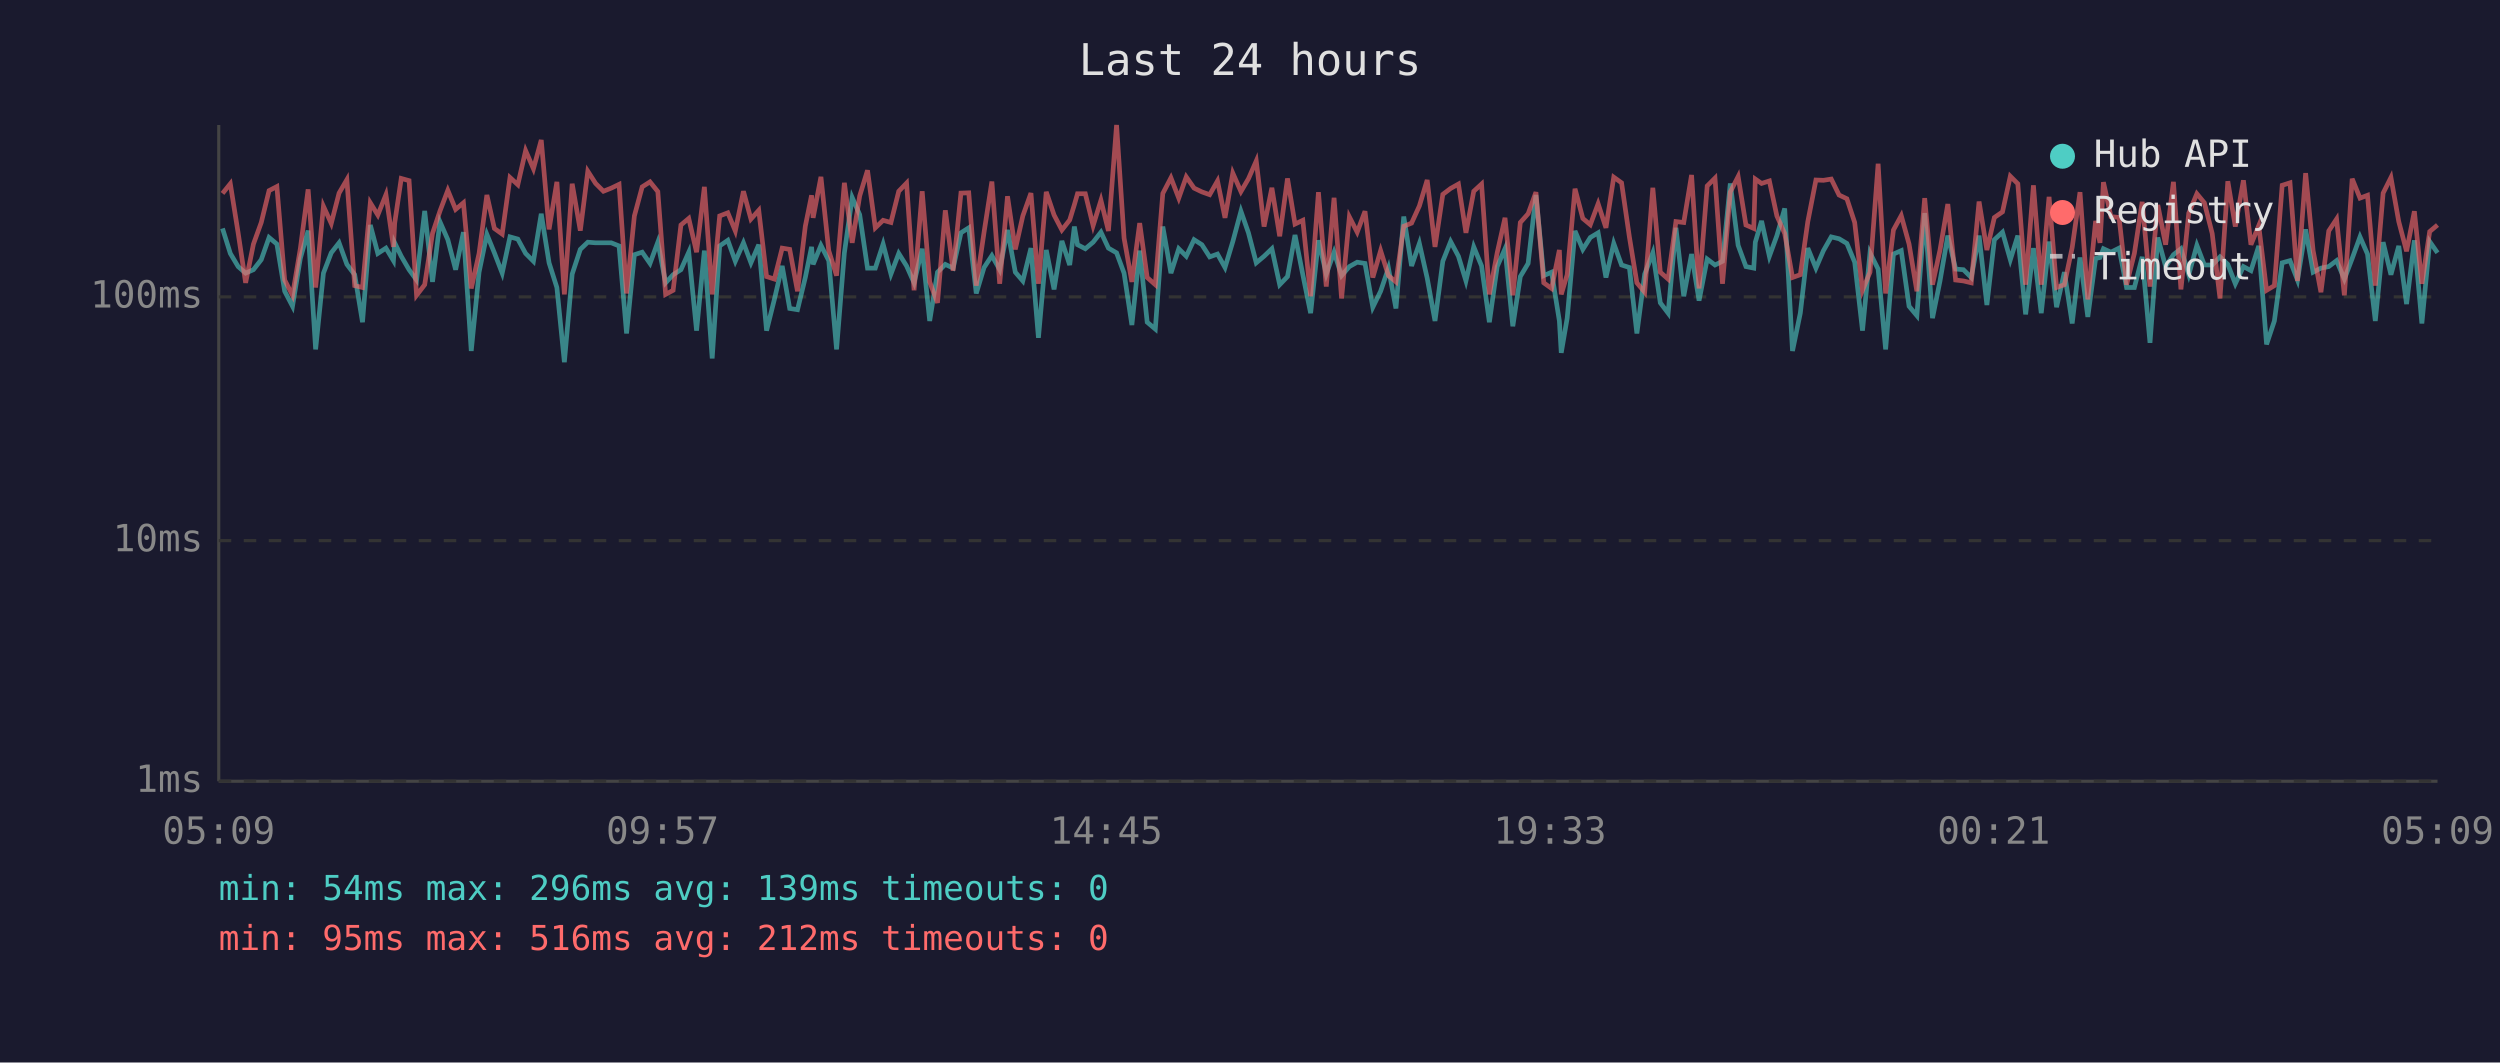
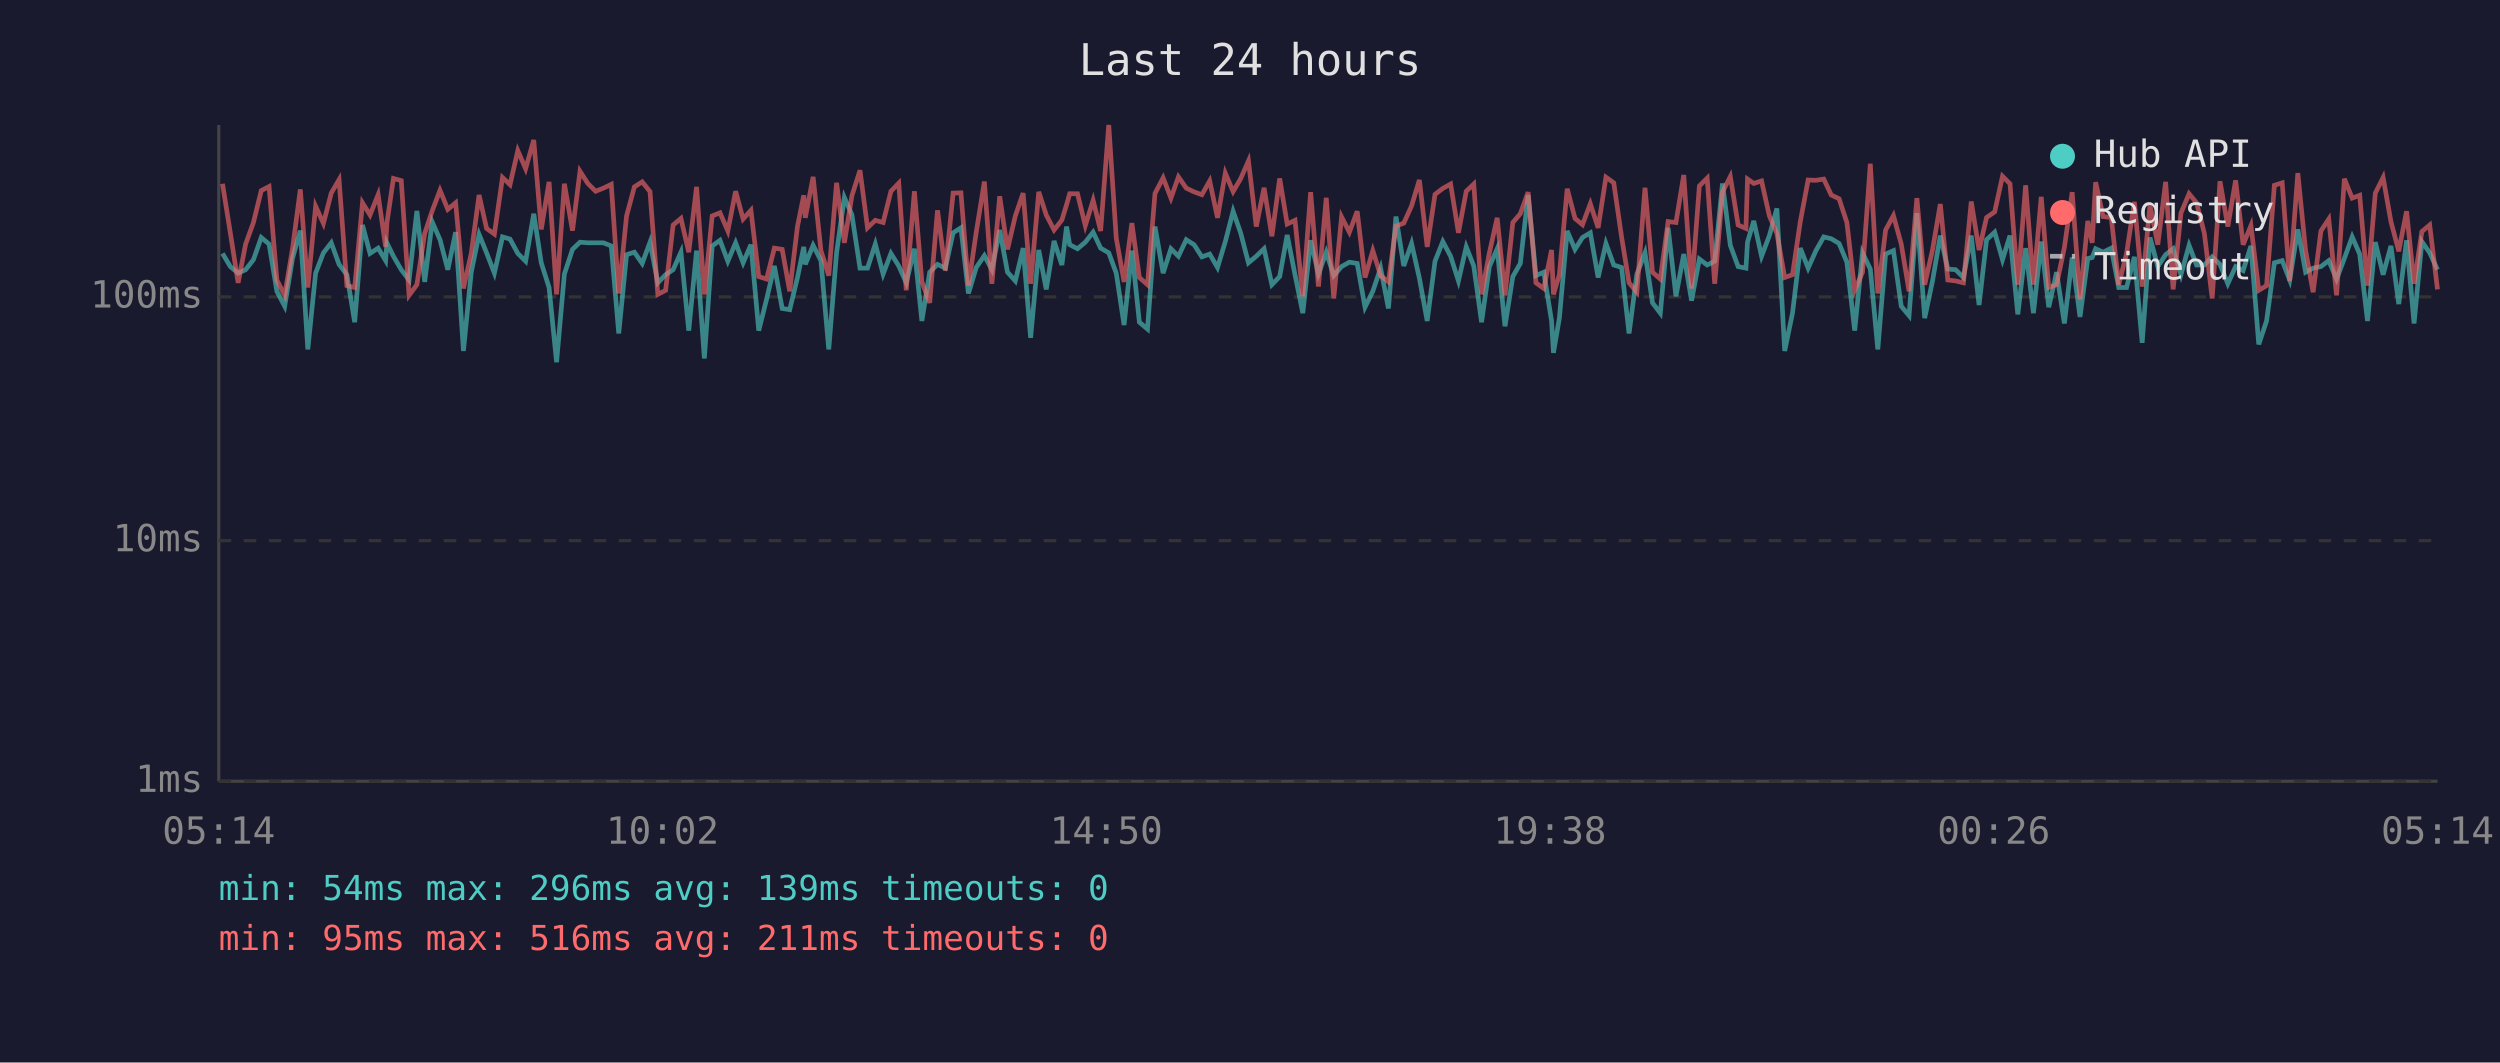
<svg xmlns="http://www.w3.org/2000/svg" viewBox="0 0 800 340" font-family="monospace" font-size="12">
  <rect width="800" height="340" fill="#1a1a2e" />
  <text x="400" y="24" fill="#e0e0e0" font-size="14" text-anchor="middle">Last 24 hours</text>
  <line x1="70" y1="40" x2="70" y2="250" stroke="#444" stroke-width="1" />
  <line x1="70" y1="250" x2="780" y2="250" stroke="#444" stroke-width="1" />
  <line x1="70" y1="250" x2="780" y2="250" stroke="#333" stroke-width="1" stroke-dasharray="4" />
  <text x="65" y="250" fill="#888" text-anchor="end" dominant-baseline="middle">1ms</text>
  <line x1="70" y1="173" x2="780" y2="173" stroke="#333" stroke-width="1" stroke-dasharray="4" />
  <text x="65" y="173" fill="#888" text-anchor="end" dominant-baseline="middle">10ms</text>
  <line x1="70" y1="95" x2="780" y2="95" stroke="#333" stroke-width="1" stroke-dasharray="4" />
  <text x="65" y="95" fill="#888" text-anchor="end" dominant-baseline="middle">100ms</text>
-   <text x="70" y="270" fill="#888" text-anchor="middle">05:09</text>
-   <text x="212" y="270" fill="#888" text-anchor="middle">09:57</text>
-   <text x="354" y="270" fill="#888" text-anchor="middle">14:45</text>
-   <text x="496" y="270" fill="#888" text-anchor="middle">19:33</text>
-   <text x="638" y="270" fill="#888" text-anchor="middle">00:21</text>
-   <text x="780" y="270" fill="#888" text-anchor="middle">05:09</text>
-   <polyline points="71.2,73.1 73.7,81.1 76.2,85.3 78.6,87.4 81.1,86.3 83.6,83.1 86.1,76.0 88.6,78.1 91.1,93.2 93.6,98.0 96.1,82.7 98.6,73.8 101.0,111.8 103.5,87.4 106.0,80.9 108.5,77.7 111.0,84.6 113.5,87.9 116.0,103.1 118.5,72.0 120.9,81.1 123.5,79.4 125.9,83.4 126.3,77.7 128.4,82.0 130.9,86.3 133.3,89.6 135.9,67.5 138.4,90.2 140.8,71.0 143.3,76.7 145.8,86.3 148.3,74.3 150.8,112.3 153.3,87.1 155.8,75.0 158.2,80.9 160.7,87.4 163.2,75.8 165.7,76.5 168.2,81.1 170.7,83.6 173.2,68.4 175.7,84.1 178.2,92.0 180.6,115.9 183.1,87.7 185.7,79.8 188.1,77.5 190.6,77.7 193.1,77.7 195.6,77.7 198.1,78.7 200.5,106.7 203.0,81.5 205.5,80.7 208.0,84.3 210.5,77.5 213.0,90.5 215.4,87.9 217.9,86.3 220.4,80.7 222.9,105.8 225.4,80.2 227.9,114.7 230.3,78.7 232.9,76.9 235.3,83.6 237.9,77.7 240.3,84.1 242.8,78.3 245.3,105.8 247.8,95.8 250.3,85.1 252.7,98.7 255.2,99.1 257.7,88.8 259.7,79.0 260.2,84.6 262.7,78.5 265.2,83.4 267.7,111.8 270.2,80.9 272.7,63.2 275.1,68.7 277.6,85.8 280.1,85.8 282.6,78.1 285.1,87.7 287.6,81.1 290.1,85.1 292.5,90.5 295.1,79.6 297.5,102.7 300.0,87.1 302.5,84.6 305.0,85.8 307.5,74.5 310.0,72.9 312.4,93.9 314.9,85.6 317.4,81.8 319.9,86.3 322.4,73.6 324.9,87.1 327.3,89.9 329.9,79.4 332.3,108.1 334.8,80.0 337.3,92.6 339.8,77.1 342.3,84.8 343.8,72.5 344.8,78.3 347.3,79.6 349.8,77.5 352.3,74.3 354.7,79.4 357.3,80.9 359.7,87.4 362.2,104.0 364.7,80.2 367.1,103.1 369.7,105.3 372.1,72.5 374.7,87.4 377.2,79.6 379.6,82.0 382.1,76.7 384.6,78.3 387.1,82.2 389.6,81.3 392.0,85.6 394.5,77.3 397.1,67.6 399.5,74.5 402.0,84.1 404.5,82.0 407.0,79.6 409.5,91.1 412.0,88.5 414.4,75.2 416.9,87.9 419.4,100.2 421.9,76.9 424.4,87.7 426.9,80.7 429.3,88.2 431.8,85.3 434.3,83.9 436.8,84.3 439.3,98.3 441.8,93.2 444.3,85.8 446.7,98.7 449.2,69.3 451.7,85.1 454.2,77.9 456.7,89.0 459.2,102.7 461.7,83.6 464.2,77.3 466.7,82.0 469.1,89.9 471.6,79.0 474.1,85.1 476.6,103.1 479.1,85.3 481.6,79.6 484.1,104.4 486.5,88.5 489.0,84.3 491.5,62.4 494.0,88.2 496.5,87.1 499.0,102.7 499.6,112.9 501.5,101.8 504.0,73.9 506.5,79.8 508.9,76.0 511.4,74.5 513.9,88.8 516.4,77.9 518.9,84.8 521.4,85.6 523.8,106.7 526.3,87.7 528.9,80.9 531.3,96.9 533.8,100.2 536.3,72.9 538.8,94.8 541.3,81.3 543.7,96.2 546.3,82.9 548.8,84.8 551.2,83.6 553.7,58.7 556.2,78.5 558.7,85.3 561.2,85.8 561.7,77.5 563.7,70.7 566.2,82.0 568.6,75.4 571.1,66.7 573.6,112.3 576.1,100.2 578.5,79.4 581.1,85.8 583.5,80.2 586.0,75.8 588.5,76.4 591.0,77.9 593.5,83.9 596.0,105.8 598.4,80.9 601.0,86.1 603.4,111.8 605.9,81.3 608.4,80.2 610.9,98.0 613.4,101.0 615.9,68.2 618.4,101.8 620.8,89.9 623.3,75.4 625.8,86.1 628.3,86.3 630.8,88.8 633.3,75.4 635.8,97.6 638.2,76.7 640.8,74.3 643.3,83.1 645.7,75.4 648.2,100.6 650.7,79.4 653.2,100.2 655.7,77.3 658.1,98.3 660.6,87.1 663.1,103.5 665.6,82.4 668.1,101.4 670.6,82.7 672.0,82.4 673.1,79.6 675.5,80.7 678.1,79.4 680.5,92.0 683.0,92.0 685.5,82.2 688.0,109.7 690.5,76.0 693.0,85.3 695.5,81.5 697.9,79.6 700.4,87.9 703.0,78.5 705.4,84.8 707.9,84.8 710.4,82.2 712.9,84.6 715.3,90.8 717.9,85.3 720.3,86.6 722.8,78.7 725.3,110.2 727.8,102.7 730.3,84.1 732.8,83.4 735.2,89.6 737.8,73.4 740.2,87.1 742.7,85.8 745.2,85.3 747.7,83.4 750.2,89.3 752.7,82.7 755.2,75.8 757.6,81.3 760.1,102.7 762.6,77.5 765.1,87.9 767.6,78.7 770.1,97.3 772.6,76.9 775.0,103.5 777.5,77.3 780.0,80.9" fill="none" stroke="#4ecdc4" stroke-width="1.5" opacity="0.6" />
-   <polyline points="71.2,61.9 73.7,58.8 76.2,74.5 78.6,90.5 81.1,78.1 83.6,71.2 86.1,61.0 88.6,59.7 91.1,89.6 93.6,94.5 96.1,79.6 98.6,60.6 101.0,92.0 103.5,66.0 106.0,71.5 108.5,61.8 111.0,57.5 113.5,91.4 116.0,92.0 118.5,64.9 120.9,68.8 123.5,62.3 125.9,79.0 126.3,71.4 128.4,57.1 130.9,57.8 133.3,94.5 135.9,91.1 138.4,74.7 140.8,67.5 143.3,60.9 145.8,67.0 148.3,64.9 150.8,92.3 153.3,81.1 155.8,62.4 158.2,73.1 160.7,74.9 163.2,56.8 165.7,59.1 168.2,48.2 170.7,54.0 173.2,44.8 175.7,73.4 178.2,58.2 180.6,94.2 183.1,58.8 185.7,73.8 188.1,54.8 190.6,58.7 193.1,61.2 195.6,60.2 198.1,59.0 200.5,93.9 203.0,69.1 205.5,59.8 208.0,58.2 210.5,61.3 213.0,94.2 215.4,92.9 217.9,72.0 220.4,69.9 222.9,80.7 225.4,59.8 227.9,94.2 230.3,69.1 232.9,68.1 235.3,73.9 237.9,61.2 240.3,70.1 242.8,67.3 245.3,88.5 247.8,89.3 250.3,79.4 252.7,79.8 255.2,93.2 257.7,72.4 259.7,62.5 260.2,69.7 262.7,56.6 265.2,80.2 267.7,88.2 270.2,58.5 272.7,77.7 275.1,62.7 277.6,54.5 280.1,72.9 282.6,70.5 285.1,71.2 287.6,61.2 290.1,58.6 292.5,92.9 295.1,61.2 297.5,90.2 300.0,96.9 302.5,67.3 305.0,86.6 307.5,61.8 310.0,61.7 312.4,91.4 314.9,74.3 317.4,58.1 319.9,90.8 322.4,62.8 324.9,79.8 327.3,69.1 329.9,61.8 332.3,90.8 334.8,61.4 337.3,68.8 339.8,73.6 342.3,70.4 343.8,65.5 344.8,62.0 347.3,62.0 349.8,72.2 352.3,64.1 354.7,73.9 357.3,40.0 359.7,76.2 362.2,90.2 364.7,71.4 367.1,88.8 369.7,91.1 372.1,61.9 374.7,56.9 377.2,63.4 379.6,56.6 382.1,60.2 384.6,61.4 387.1,62.3 389.6,57.9 392.0,69.7 394.5,55.4 397.1,61.3 399.5,57.2 402.0,51.5 404.5,72.5 407.0,60.1 409.5,75.6 412.0,57.1 414.4,71.7 416.9,70.5 419.4,94.8 421.9,61.5 424.4,91.7 426.9,63.3 429.3,95.5 431.8,69.4 434.3,74.3 436.8,67.6 439.3,88.8 441.8,80.2 444.3,88.2 446.7,90.2 449.2,72.4 451.7,71.4 454.2,65.9 456.7,57.6 459.2,79.0 461.7,62.2 464.2,60.3 466.7,58.9 469.1,74.5 471.6,61.2 474.1,58.9 476.6,94.2 479.1,80.9 481.6,69.7 484.1,94.5 486.5,71.2 489.0,68.4 491.5,61.5 494.0,90.5 496.5,92.3 499.0,80.0 499.6,94.2 501.5,87.9 504.0,60.4 506.5,69.9 508.9,71.9 511.4,65.2 513.9,72.9 516.4,56.7 518.9,58.5 521.4,75.8 523.8,90.5 526.3,93.5 528.9,60.1 531.3,87.1 533.8,89.3 536.3,70.9 538.8,71.2 541.3,56.0 543.7,92.3 546.3,59.5 548.8,57.0 551.2,90.8 553.7,61.4 556.2,56.5 558.7,72.0 561.2,73.1 561.7,57.3 563.7,58.7 566.2,57.9 568.6,69.1 571.1,74.7 573.6,88.8 576.1,87.9 578.5,70.9 581.1,57.6 583.5,57.7 586.0,57.3 588.5,62.4 591.0,63.6 593.5,71.2 596.0,92.9 598.4,87.1 601.0,52.4 603.4,93.9 605.9,73.6 608.4,69.0 610.9,78.1 613.4,93.2 615.9,63.4 618.4,91.1 620.8,80.0 623.3,65.3 625.8,89.6 628.3,89.9 630.8,90.5 633.3,64.5 635.8,80.0 638.2,69.6 640.8,67.8 643.3,56.4 645.7,58.8 648.2,91.1 650.7,59.3 653.2,91.1 655.7,63.0 658.1,92.0 660.6,91.1 663.1,79.2 665.6,61.5 668.1,95.8 670.6,70.7 672.0,77.7 673.1,58.3 675.5,69.3 678.1,69.6 680.5,91.1 683.0,81.1 685.5,64.6 688.0,91.7 690.5,65.6 693.0,78.3 695.5,58.2 697.9,92.6 700.4,68.2 703.0,62.0 705.4,64.9 707.9,74.7 710.4,95.5 712.9,58.0 715.3,72.5 717.9,57.7 720.3,78.3 722.8,72.2 725.3,92.9 727.8,91.4 730.3,59.3 732.8,58.5 735.2,89.9 737.8,55.4 740.2,80.2 742.7,93.5 745.2,73.9 747.7,70.1 750.2,94.5 752.7,57.2 755.2,63.4 757.6,62.5 760.1,91.4 762.6,61.8 765.1,56.8 767.6,70.9 770.1,80.4 772.6,67.6 775.0,90.8 777.5,74.1 780.0,72.0" fill="none" stroke="#ff6b6b" stroke-width="1.5" opacity="0.6" />
+   <text x="70" y="270" fill="#888" text-anchor="middle">05:14</text>
+   <text x="212" y="270" fill="#888" text-anchor="middle">10:02</text>
+   <text x="354" y="270" fill="#888" text-anchor="middle">14:50</text>
+   <text x="496" y="270" fill="#888" text-anchor="middle">19:38</text>
+   <text x="638" y="270" fill="#888" text-anchor="middle">00:26</text>
+   <text x="780" y="270" fill="#888" text-anchor="middle">05:14</text>
+   <polyline points="71.2,81.1 73.7,85.3 76.2,87.4 78.6,86.3 81.1,83.1 83.6,76.0 86.1,78.1 88.6,93.2 91.1,98.0 93.6,82.7 96.1,73.8 98.5,111.8 101.0,87.4 103.5,80.9 106.0,77.7 108.5,84.6 111.0,87.9 113.5,103.1 116.0,72.0 118.4,81.1 121.0,79.4 123.4,83.4 123.8,77.7 125.9,82.0 128.4,86.3 130.9,89.6 133.4,67.5 135.9,90.2 138.3,71.0 140.8,76.7 143.3,86.3 145.8,74.3 148.3,112.3 150.8,87.1 153.3,75.0 155.7,80.9 158.2,87.4 160.8,75.8 163.2,76.5 165.7,81.1 168.2,83.6 170.8,68.4 173.2,84.1 175.7,92.0 178.1,115.9 180.6,87.7 183.2,79.8 185.6,77.5 188.1,77.7 190.6,77.7 193.1,77.7 195.6,78.7 198.0,106.7 200.5,81.5 203.0,80.7 205.5,84.3 208.0,77.5 210.5,90.5 213.0,87.9 215.4,86.3 217.9,80.7 220.4,105.8 222.9,80.2 225.4,114.7 227.9,78.7 230.4,76.9 232.9,83.6 235.4,77.7 237.8,84.1 240.3,78.3 242.8,105.8 245.3,95.8 247.8,85.1 250.3,98.7 252.7,99.1 255.2,88.8 257.2,79.0 257.7,84.6 260.2,78.5 262.7,83.4 265.2,111.8 267.7,80.9 270.2,63.2 272.6,68.7 275.2,85.8 277.6,85.8 280.1,78.1 282.6,87.7 285.1,81.1 287.6,85.1 290.0,90.5 292.6,79.6 295.0,102.7 297.5,87.1 300.0,84.6 302.5,85.8 305.0,74.5 307.5,72.9 309.9,93.9 312.4,85.6 315.0,81.8 317.4,86.3 319.9,73.6 322.4,87.1 324.9,89.9 327.4,79.4 329.8,108.1 332.4,80.0 334.8,92.6 337.3,77.1 339.8,84.8 341.3,72.5 342.3,78.3 344.8,79.6 347.3,77.5 349.8,74.3 352.2,79.4 354.8,80.9 357.2,87.4 359.7,104.0 362.2,80.2 364.6,103.1 367.2,105.3 369.6,72.5 372.2,87.4 374.7,79.6 377.1,82.0 379.6,76.7 382.1,78.3 384.6,82.2 387.1,81.3 389.6,85.6 392.1,77.3 394.6,67.6 397.0,74.5 399.5,84.1 402.0,82.0 404.5,79.6 407.0,91.1 409.5,88.5 411.9,75.2 414.4,87.9 416.9,100.2 419.4,76.9 421.9,87.7 424.4,80.7 426.8,88.2 429.3,85.3 431.8,83.9 434.3,84.3 436.8,98.3 439.3,93.2 441.8,85.8 444.3,98.7 446.7,69.3 449.2,85.1 451.7,77.9 454.2,89.0 456.7,102.7 459.2,83.6 461.7,77.3 464.2,82.0 466.7,89.9 469.2,79.0 471.6,85.1 474.1,103.1 476.6,85.3 479.1,79.6 481.6,104.4 484.1,88.5 486.5,84.3 489.0,62.4 491.5,88.2 494.0,87.1 496.5,102.7 497.1,112.9 499.0,101.8 501.5,73.9 504.0,79.8 506.4,76.0 508.9,74.5 511.4,88.8 513.9,77.9 516.4,84.8 518.9,85.6 521.3,106.7 523.8,87.7 526.4,80.9 528.8,96.9 531.3,100.2 533.8,72.9 536.3,94.8 538.8,81.3 541.3,96.2 543.8,82.9 546.3,84.8 548.7,83.6 551.2,58.7 553.7,78.5 556.2,85.3 558.7,85.8 559.2,77.5 561.2,70.7 563.7,82.0 566.2,75.4 568.6,66.7 571.1,112.3 573.6,100.2 576.1,79.4 578.6,85.8 581.1,80.2 583.6,75.8 586.0,76.4 588.5,77.9 591.0,83.9 593.5,105.8 596.0,80.9 598.5,86.1 600.9,111.8 603.4,81.3 605.9,80.2 608.4,98.0 610.9,101.0 613.4,68.2 615.9,101.8 618.4,89.9 620.9,75.4 623.3,86.1 625.8,86.3 628.3,88.8 630.8,75.4 633.3,97.6 635.7,76.7 638.3,74.3 640.8,83.1 643.2,75.4 645.7,100.6 648.2,79.4 650.7,100.2 653.2,77.3 655.6,98.3 658.1,87.1 660.6,103.5 663.1,82.4 665.6,101.4 668.1,82.7 669.5,82.4 670.6,79.6 673.0,80.7 675.6,79.4 678.0,92.0 680.5,92.0 683.0,82.2 685.5,109.7 688.0,76.0 690.5,85.3 693.0,81.5 695.4,79.6 697.9,87.9 700.5,78.5 702.9,84.8 705.4,84.8 707.9,82.2 710.4,84.6 712.9,90.8 715.4,85.3 717.8,86.6 720.3,78.7 722.8,110.2 725.3,102.7 727.8,84.1 730.3,83.4 732.7,89.6 735.3,73.4 737.8,87.1 740.2,85.8 742.7,85.3 745.2,83.4 747.7,89.3 750.2,82.7 752.7,75.8 755.1,81.3 757.6,102.7 760.1,77.5 762.6,87.9 765.1,78.7 767.6,97.3 770.1,76.9 772.5,103.5 775.0,77.3 777.5,80.9 780.0,86.3" fill="none" stroke="#4ecdc4" stroke-width="1.5" opacity="0.6" />
+   <polyline points="71.2,58.8 73.7,74.5 76.2,90.5 78.6,78.1 81.1,71.2 83.6,61.0 86.1,59.7 88.6,89.6 91.1,94.5 93.6,79.6 96.1,60.6 98.5,92.0 101.0,66.0 103.5,71.5 106.0,61.8 108.5,57.5 111.0,91.4 113.5,92.0 116.0,64.9 118.4,68.8 121.0,62.3 123.4,79.0 123.8,71.4 125.9,57.1 128.4,57.8 130.9,94.5 133.4,91.1 135.9,74.7 138.3,67.5 140.8,60.9 143.3,67.0 145.8,64.9 148.3,92.3 150.8,81.1 153.3,62.4 155.7,73.1 158.2,74.9 160.8,56.8 163.2,59.1 165.7,48.2 168.2,54.0 170.8,44.8 173.2,73.4 175.7,58.2 178.1,94.2 180.6,58.8 183.2,73.8 185.6,54.8 188.1,58.7 190.6,61.2 193.1,60.2 195.6,59.0 198.0,93.9 200.5,69.1 203.0,59.8 205.5,58.2 208.0,61.3 210.5,94.2 213.0,92.9 215.4,72.0 217.9,69.9 220.4,80.7 222.9,59.8 225.4,94.2 227.9,69.1 230.4,68.1 232.9,73.9 235.4,61.2 237.8,70.1 240.3,67.3 242.8,88.5 245.3,89.3 247.8,79.4 250.3,79.8 252.7,93.2 255.2,72.4 257.2,62.5 257.7,69.7 260.2,56.6 262.7,80.2 265.2,88.2 267.7,58.5 270.2,77.7 272.6,62.7 275.2,54.5 277.6,72.9 280.1,70.5 282.6,71.2 285.1,61.2 287.6,58.6 290.0,92.9 292.6,61.2 295.0,90.2 297.5,96.9 300.0,67.3 302.5,86.6 305.0,61.8 307.5,61.7 309.9,91.4 312.4,74.3 315.0,58.1 317.4,90.8 319.9,62.8 322.4,79.8 324.9,69.1 327.4,61.8 329.8,90.8 332.4,61.4 334.8,68.8 337.3,73.6 339.8,70.4 341.3,65.5 342.3,62.0 344.8,62.0 347.3,72.2 349.8,64.1 352.2,73.9 354.8,40.0 357.2,76.2 359.7,90.2 362.2,71.4 364.6,88.8 367.2,91.1 369.6,61.9 372.2,56.9 374.7,63.4 377.1,56.6 379.6,60.2 382.1,61.4 384.6,62.3 387.1,57.9 389.6,69.7 392.1,55.4 394.6,61.3 397.0,57.2 399.5,51.5 402.0,72.5 404.5,60.1 407.0,75.6 409.5,57.1 411.9,71.7 414.4,70.5 416.9,94.8 419.4,61.5 421.9,91.7 424.4,63.3 426.8,95.5 429.3,69.4 431.8,74.3 434.3,67.6 436.8,88.8 439.3,80.2 441.8,88.2 444.3,90.2 446.7,72.4 449.2,71.4 451.7,65.9 454.2,57.6 456.7,79.0 459.2,62.2 461.7,60.3 464.2,58.9 466.7,74.5 469.2,61.2 471.6,58.9 474.1,94.2 476.6,80.9 479.1,69.7 481.6,94.5 484.1,71.2 486.5,68.4 489.0,61.5 491.5,90.5 494.0,92.3 496.5,80.0 497.1,94.2 499.0,87.9 501.5,60.4 504.0,69.9 506.4,71.9 508.9,65.2 511.4,72.9 513.9,56.7 516.4,58.5 518.9,75.8 521.3,90.5 523.8,93.5 526.4,60.1 528.8,87.1 531.3,89.3 533.8,70.9 536.3,71.2 538.8,56.0 541.3,92.3 543.8,59.5 546.3,57.0 548.7,90.8 551.2,61.4 553.7,56.5 556.2,72.0 558.7,73.1 559.2,57.3 561.2,58.7 563.7,57.9 566.2,69.1 568.6,74.7 571.1,88.8 573.6,87.9 576.1,70.9 578.6,57.6 581.1,57.7 583.6,57.3 586.0,62.4 588.5,63.6 591.0,71.2 593.5,92.9 596.0,87.1 598.5,52.4 600.9,93.9 603.4,73.6 605.9,69.0 608.4,78.1 610.9,93.2 613.4,63.4 615.9,91.1 618.4,80.0 620.9,65.3 623.3,89.6 625.8,89.9 628.3,90.5 630.8,64.5 633.3,80.0 635.7,69.6 638.3,67.8 640.8,56.4 643.2,58.8 645.7,91.1 648.2,59.3 650.7,91.1 653.2,63.0 655.6,92.0 658.1,91.1 660.6,79.2 663.1,61.5 665.6,95.8 668.1,70.7 669.5,77.7 670.6,58.3 673.0,69.3 675.6,69.6 678.0,91.1 680.5,81.1 683.0,64.6 685.5,91.7 688.0,65.6 690.5,78.3 693.0,58.2 695.4,92.6 697.9,68.2 700.5,62.0 702.9,64.9 705.4,74.7 707.9,95.5 710.4,58.0 712.9,72.5 715.4,57.7 717.8,78.3 720.3,72.2 722.8,92.9 725.3,91.4 727.8,59.3 730.3,58.5 732.7,89.9 735.3,55.4 737.8,80.2 740.2,93.5 742.7,73.9 745.2,70.1 747.7,94.5 750.2,57.2 752.7,63.4 755.1,62.5 757.6,91.4 760.1,61.8 762.6,56.8 765.1,70.9 767.6,80.4 770.1,67.6 772.5,90.8 775.0,74.1 777.5,72.0 780.0,92.6" fill="none" stroke="#ff6b6b" stroke-width="1.5" opacity="0.6" />
  <circle cx="660" cy="50" r="4" fill="#4ecdc4" />
  <text x="670" y="50" fill="#e0e0e0" dominant-baseline="middle">Hub API</text>
  <circle cx="660" cy="68" r="4" fill="#ff6b6b" />
  <text x="670" y="68" fill="#e0e0e0" dominant-baseline="middle">Registry</text>
  <line x1="656" y1="82" x2="664" y2="82" stroke="#e0e0e0" stroke-width="1.5" stroke-dasharray="4,3" opacity="0.7" />
  <text x="670" y="86" fill="#e0e0e0" dominant-baseline="middle">Timeout</text>
  <text x="70" y="288" fill="#4ecdc4" font-size="11">min: 54ms  max: 296ms  avg: 139ms  timeouts: 0</text>
-   <text x="70" y="304" fill="#ff6b6b" font-size="11">min: 95ms  max: 516ms  avg: 212ms  timeouts: 0</text>
+   <text x="70" y="304" fill="#ff6b6b" font-size="11">min: 95ms  max: 516ms  avg: 211ms  timeouts: 0</text>
</svg>
